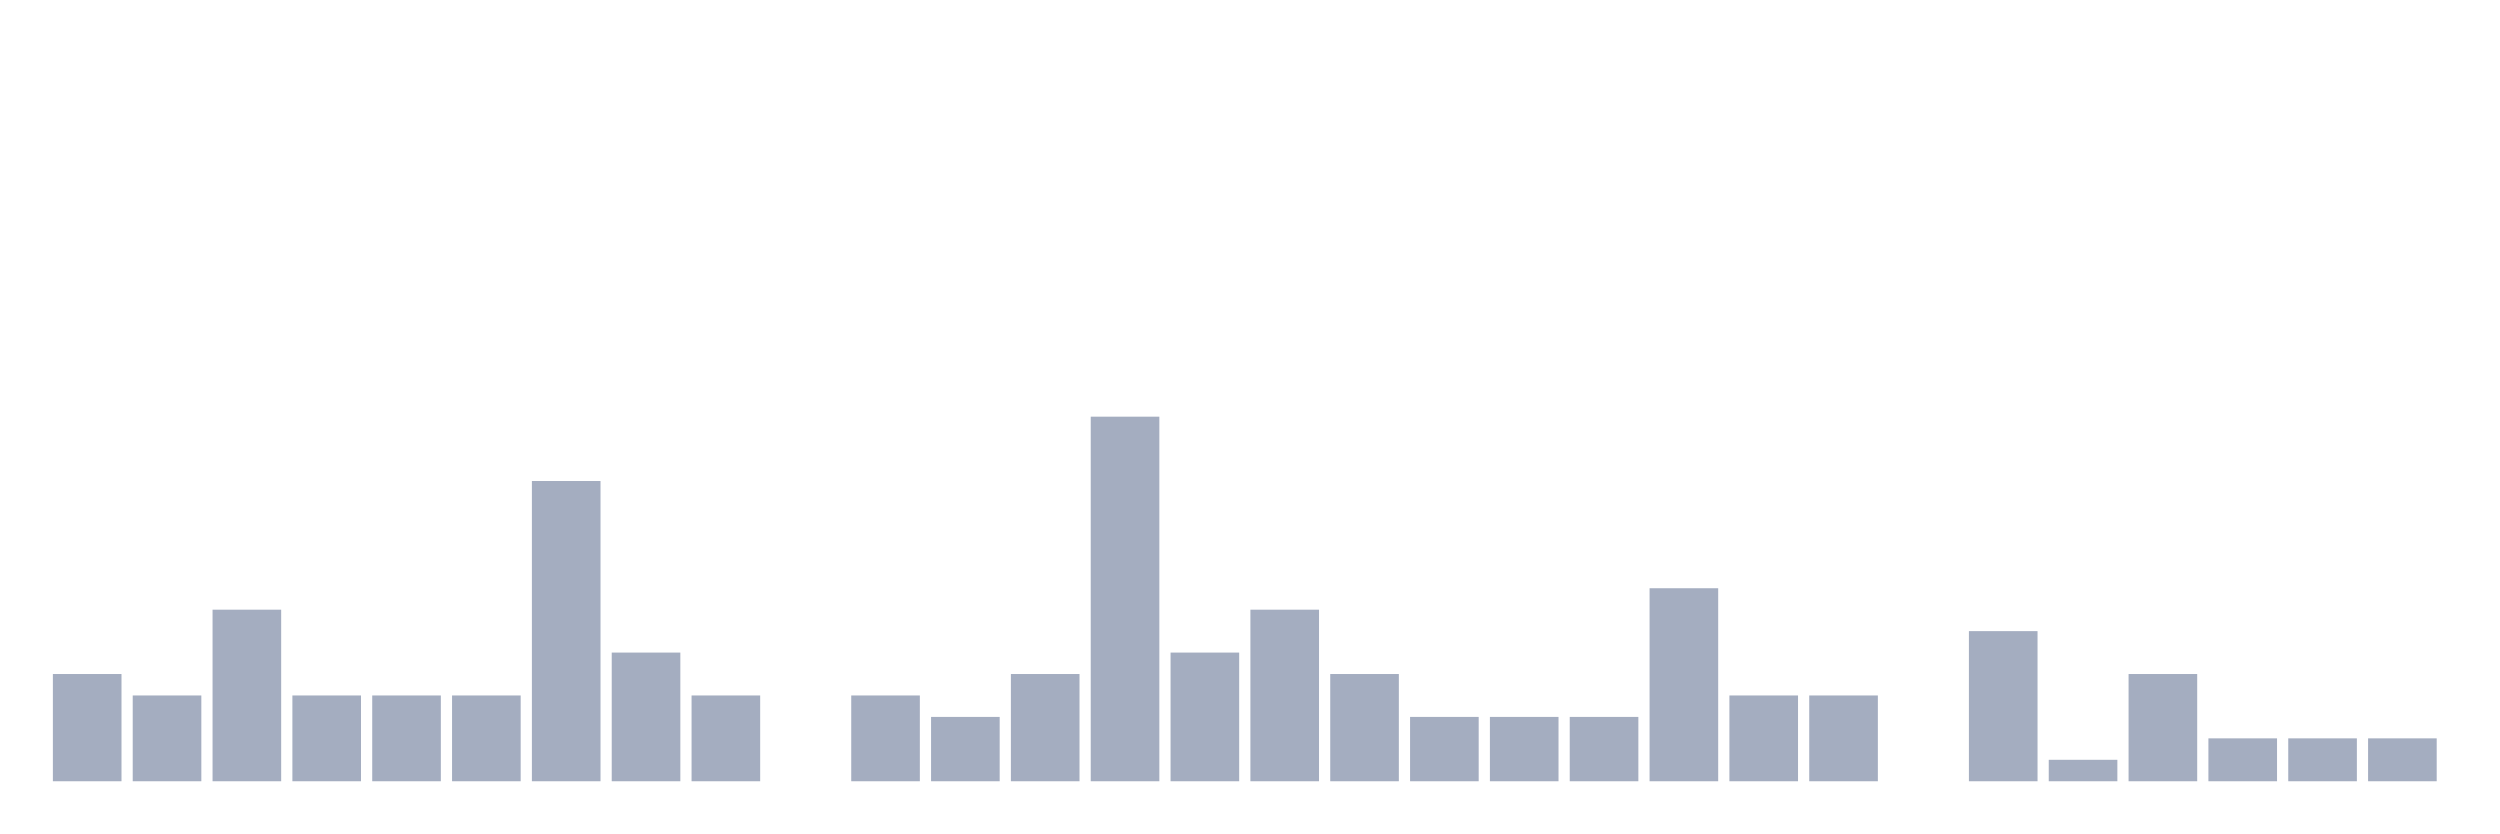
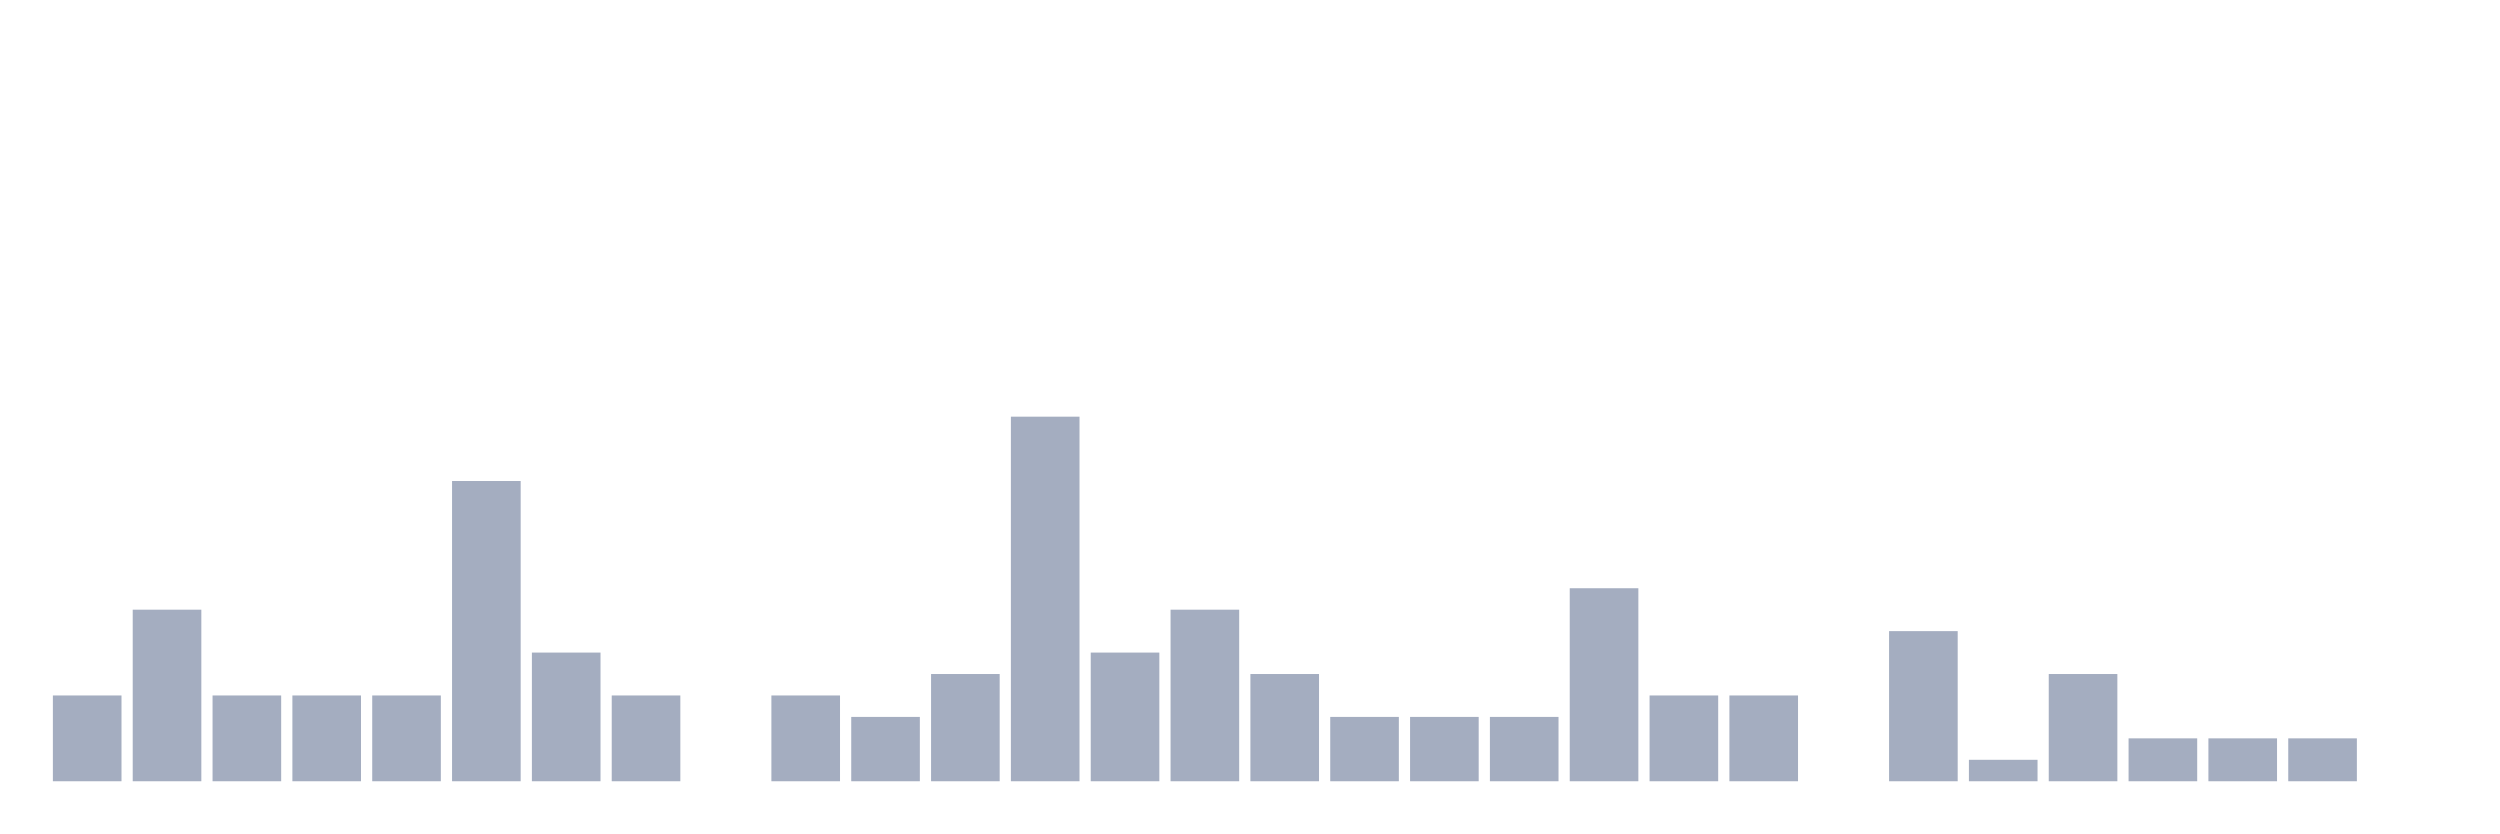
<svg xmlns="http://www.w3.org/2000/svg" viewBox="0 0 480 160">
  <g transform="translate(10,10)">
-     <rect class="bar" x="0.153" width="13.175" y="119.412" height="20.588" fill="rgb(164,173,192)" />
-     <rect class="bar" x="15.482" width="13.175" y="123.529" height="16.471" fill="rgb(164,173,192)" />
-     <rect class="bar" x="30.81" width="13.175" y="107.059" height="32.941" fill="rgb(164,173,192)" />
+     <rect class="bar" x="0.153" width="13.175" y="123.529" height="16.471" fill="rgb(164,173,192)" />
+     <rect class="bar" x="15.482" width="13.175" y="107.059" height="32.941" fill="rgb(164,173,192)" />
+     <rect class="bar" x="30.81" width="13.175" y="123.529" height="16.471" fill="rgb(164,173,192)" />
    <rect class="bar" x="46.138" width="13.175" y="123.529" height="16.471" fill="rgb(164,173,192)" />
    <rect class="bar" x="61.466" width="13.175" y="123.529" height="16.471" fill="rgb(164,173,192)" />
-     <rect class="bar" x="76.794" width="13.175" y="123.529" height="16.471" fill="rgb(164,173,192)" />
-     <rect class="bar" x="92.123" width="13.175" y="82.353" height="57.647" fill="rgb(164,173,192)" />
-     <rect class="bar" x="107.451" width="13.175" y="115.294" height="24.706" fill="rgb(164,173,192)" />
-     <rect class="bar" x="122.779" width="13.175" y="123.529" height="16.471" fill="rgb(164,173,192)" />
-     <rect class="bar" x="138.107" width="13.175" y="140" height="0" fill="rgb(164,173,192)" />
-     <rect class="bar" x="153.436" width="13.175" y="123.529" height="16.471" fill="rgb(164,173,192)" />
-     <rect class="bar" x="168.764" width="13.175" y="127.647" height="12.353" fill="rgb(164,173,192)" />
-     <rect class="bar" x="184.092" width="13.175" y="119.412" height="20.588" fill="rgb(164,173,192)" />
-     <rect class="bar" x="199.42" width="13.175" y="70" height="70" fill="rgb(164,173,192)" />
-     <rect class="bar" x="214.748" width="13.175" y="115.294" height="24.706" fill="rgb(164,173,192)" />
-     <rect class="bar" x="230.077" width="13.175" y="107.059" height="32.941" fill="rgb(164,173,192)" />
-     <rect class="bar" x="245.405" width="13.175" y="119.412" height="20.588" fill="rgb(164,173,192)" />
+     <rect class="bar" x="76.794" width="13.175" y="82.353" height="57.647" fill="rgb(164,173,192)" />
+     <rect class="bar" x="92.123" width="13.175" y="115.294" height="24.706" fill="rgb(164,173,192)" />
+     <rect class="bar" x="107.451" width="13.175" y="123.529" height="16.471" fill="rgb(164,173,192)" />
+     <rect class="bar" x="122.779" width="13.175" y="140" height="0" fill="rgb(164,173,192)" />
+     <rect class="bar" x="138.107" width="13.175" y="123.529" height="16.471" fill="rgb(164,173,192)" />
+     <rect class="bar" x="153.436" width="13.175" y="127.647" height="12.353" fill="rgb(164,173,192)" />
+     <rect class="bar" x="168.764" width="13.175" y="119.412" height="20.588" fill="rgb(164,173,192)" />
+     <rect class="bar" x="184.092" width="13.175" y="70" height="70" fill="rgb(164,173,192)" />
+     <rect class="bar" x="199.42" width="13.175" y="115.294" height="24.706" fill="rgb(164,173,192)" />
+     <rect class="bar" x="214.748" width="13.175" y="107.059" height="32.941" fill="rgb(164,173,192)" />
+     <rect class="bar" x="230.077" width="13.175" y="119.412" height="20.588" fill="rgb(164,173,192)" />
+     <rect class="bar" x="245.405" width="13.175" y="127.647" height="12.353" fill="rgb(164,173,192)" />
    <rect class="bar" x="260.733" width="13.175" y="127.647" height="12.353" fill="rgb(164,173,192)" />
    <rect class="bar" x="276.061" width="13.175" y="127.647" height="12.353" fill="rgb(164,173,192)" />
-     <rect class="bar" x="291.39" width="13.175" y="127.647" height="12.353" fill="rgb(164,173,192)" />
-     <rect class="bar" x="306.718" width="13.175" y="102.941" height="37.059" fill="rgb(164,173,192)" />
+     <rect class="bar" x="291.39" width="13.175" y="102.941" height="37.059" fill="rgb(164,173,192)" />
+     <rect class="bar" x="306.718" width="13.175" y="123.529" height="16.471" fill="rgb(164,173,192)" />
    <rect class="bar" x="322.046" width="13.175" y="123.529" height="16.471" fill="rgb(164,173,192)" />
-     <rect class="bar" x="337.374" width="13.175" y="123.529" height="16.471" fill="rgb(164,173,192)" />
-     <rect class="bar" x="352.702" width="13.175" y="140" height="0" fill="rgb(164,173,192)" />
-     <rect class="bar" x="368.031" width="13.175" y="111.176" height="28.824" fill="rgb(164,173,192)" />
-     <rect class="bar" x="383.359" width="13.175" y="135.882" height="4.118" fill="rgb(164,173,192)" />
-     <rect class="bar" x="398.687" width="13.175" y="119.412" height="20.588" fill="rgb(164,173,192)" />
+     <rect class="bar" x="337.374" width="13.175" y="140" height="0" fill="rgb(164,173,192)" />
+     <rect class="bar" x="352.702" width="13.175" y="111.176" height="28.824" fill="rgb(164,173,192)" />
+     <rect class="bar" x="368.031" width="13.175" y="135.882" height="4.118" fill="rgb(164,173,192)" />
+     <rect class="bar" x="383.359" width="13.175" y="119.412" height="20.588" fill="rgb(164,173,192)" />
+     <rect class="bar" x="398.687" width="13.175" y="131.765" height="8.235" fill="rgb(164,173,192)" />
    <rect class="bar" x="414.015" width="13.175" y="131.765" height="8.235" fill="rgb(164,173,192)" />
    <rect class="bar" x="429.344" width="13.175" y="131.765" height="8.235" fill="rgb(164,173,192)" />
-     <rect class="bar" x="444.672" width="13.175" y="131.765" height="8.235" fill="rgb(164,173,192)" />
+     <rect class="bar" x="444.672" width="13.175" y="140" height="0" fill="rgb(164,173,192)" />
  </g>
</svg>
